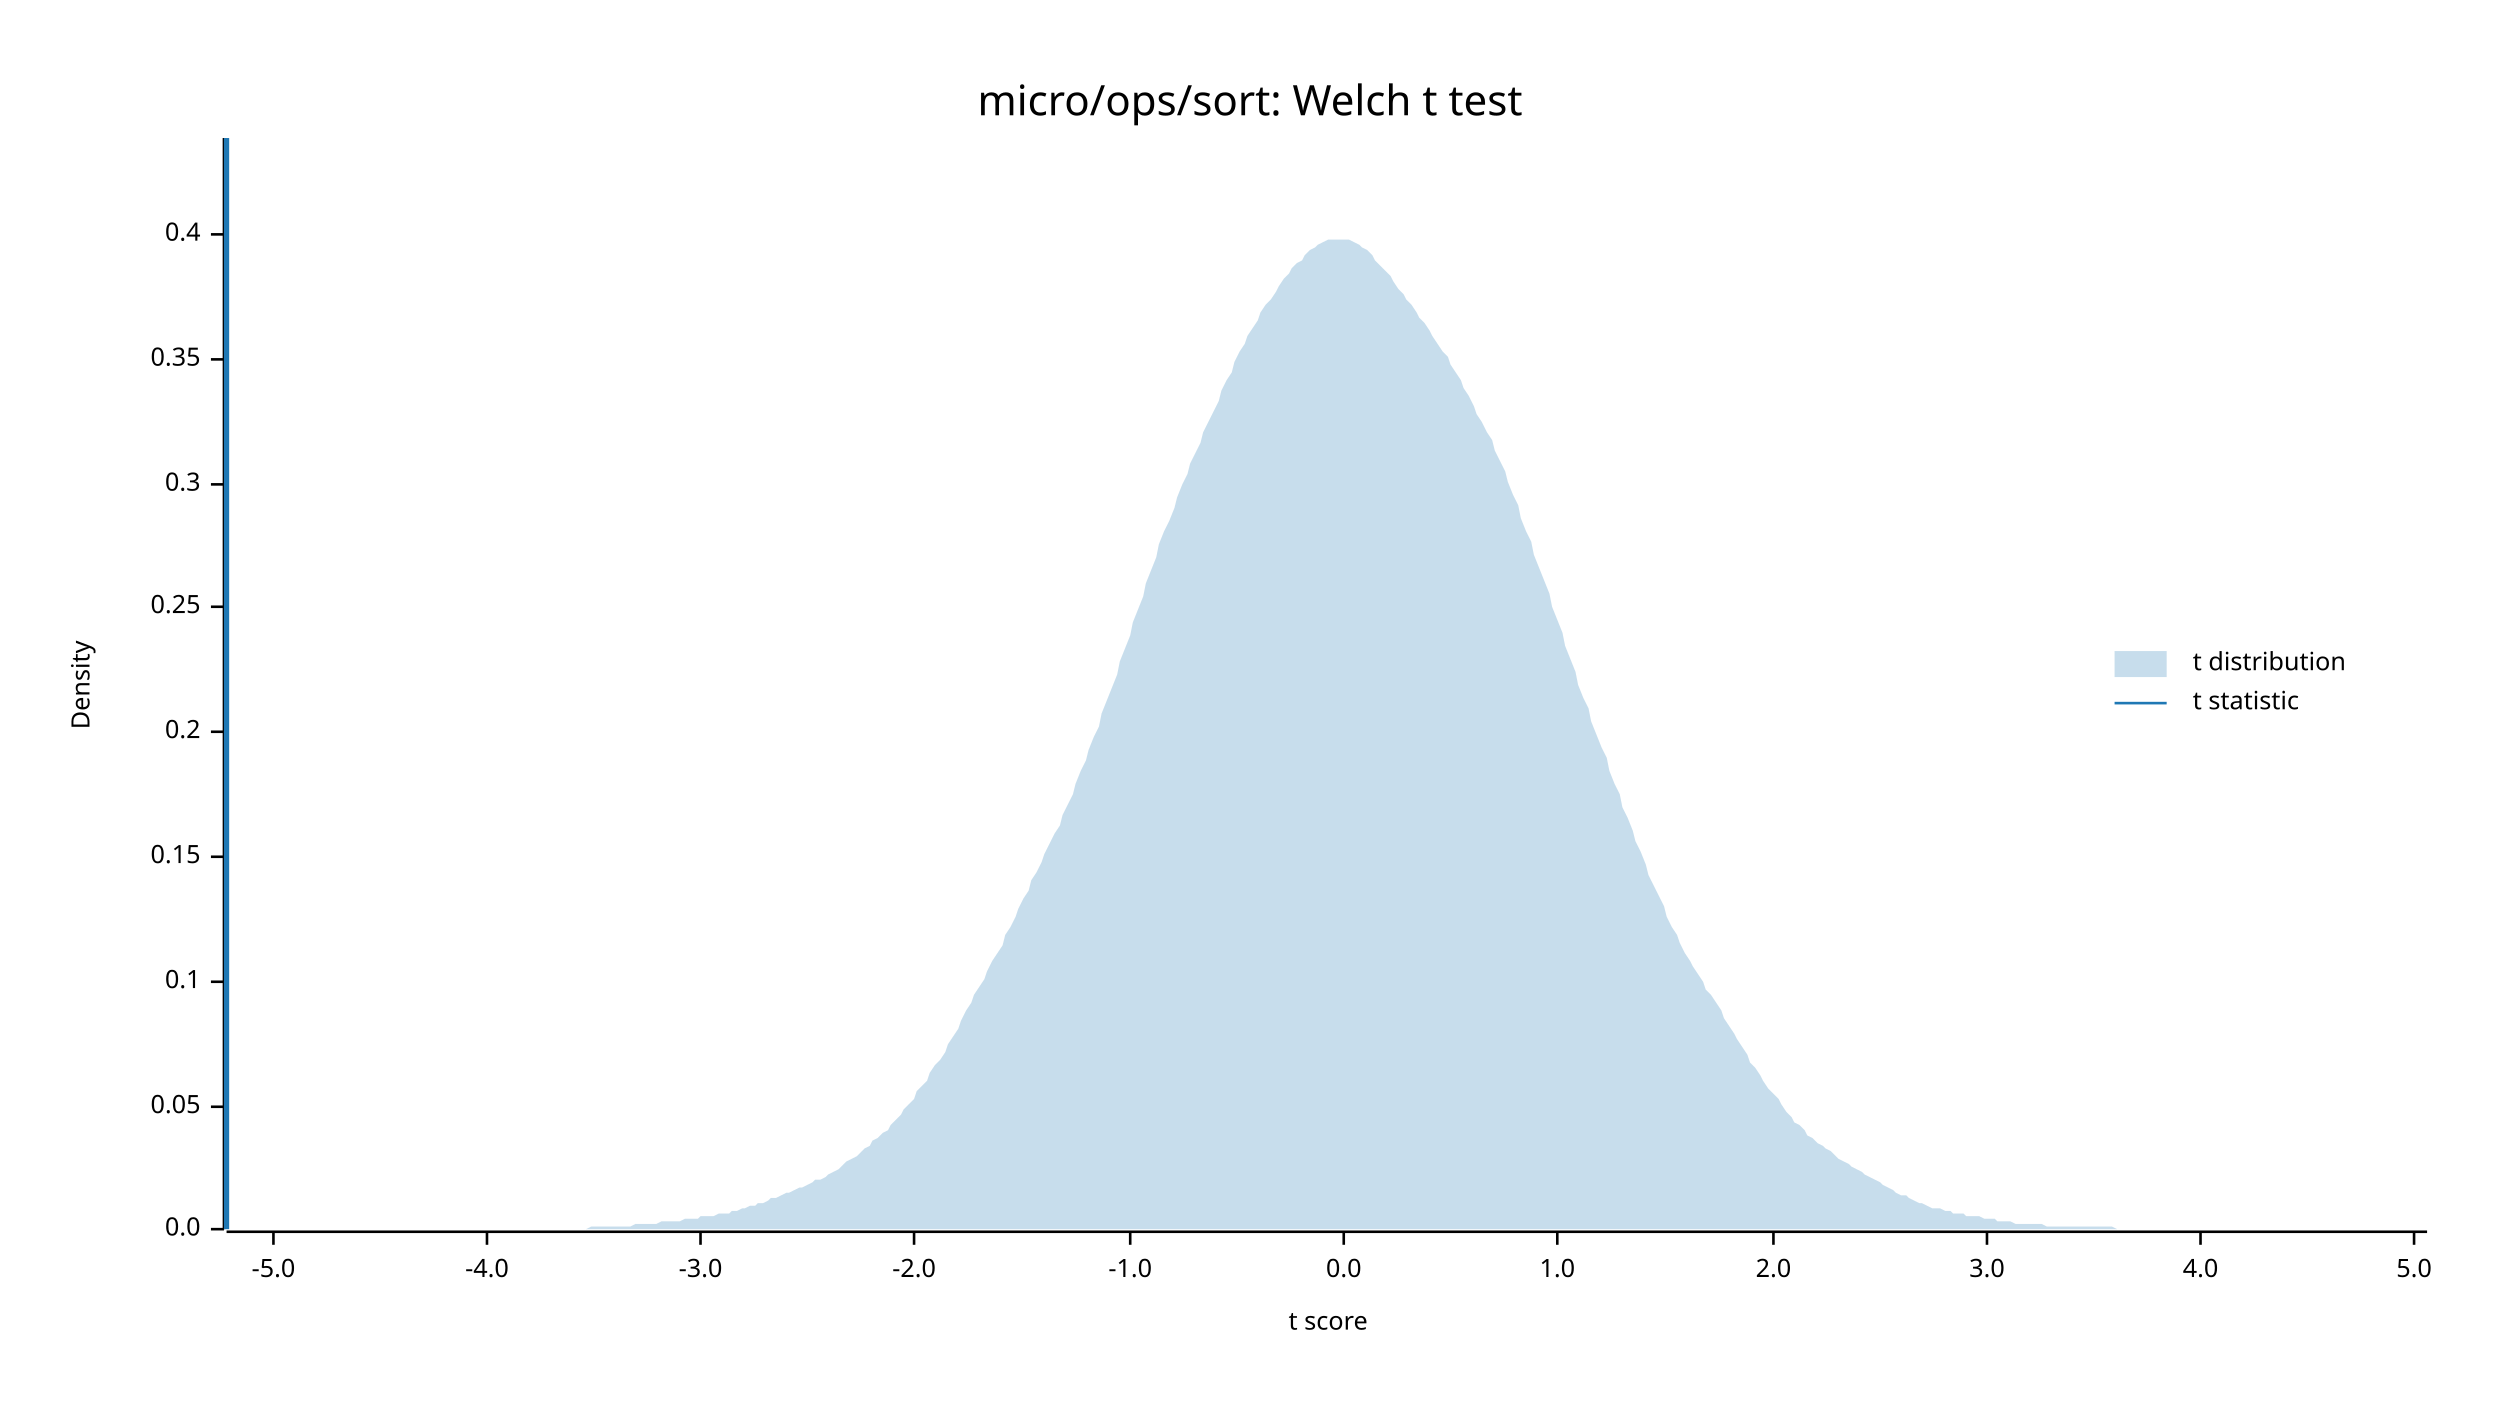
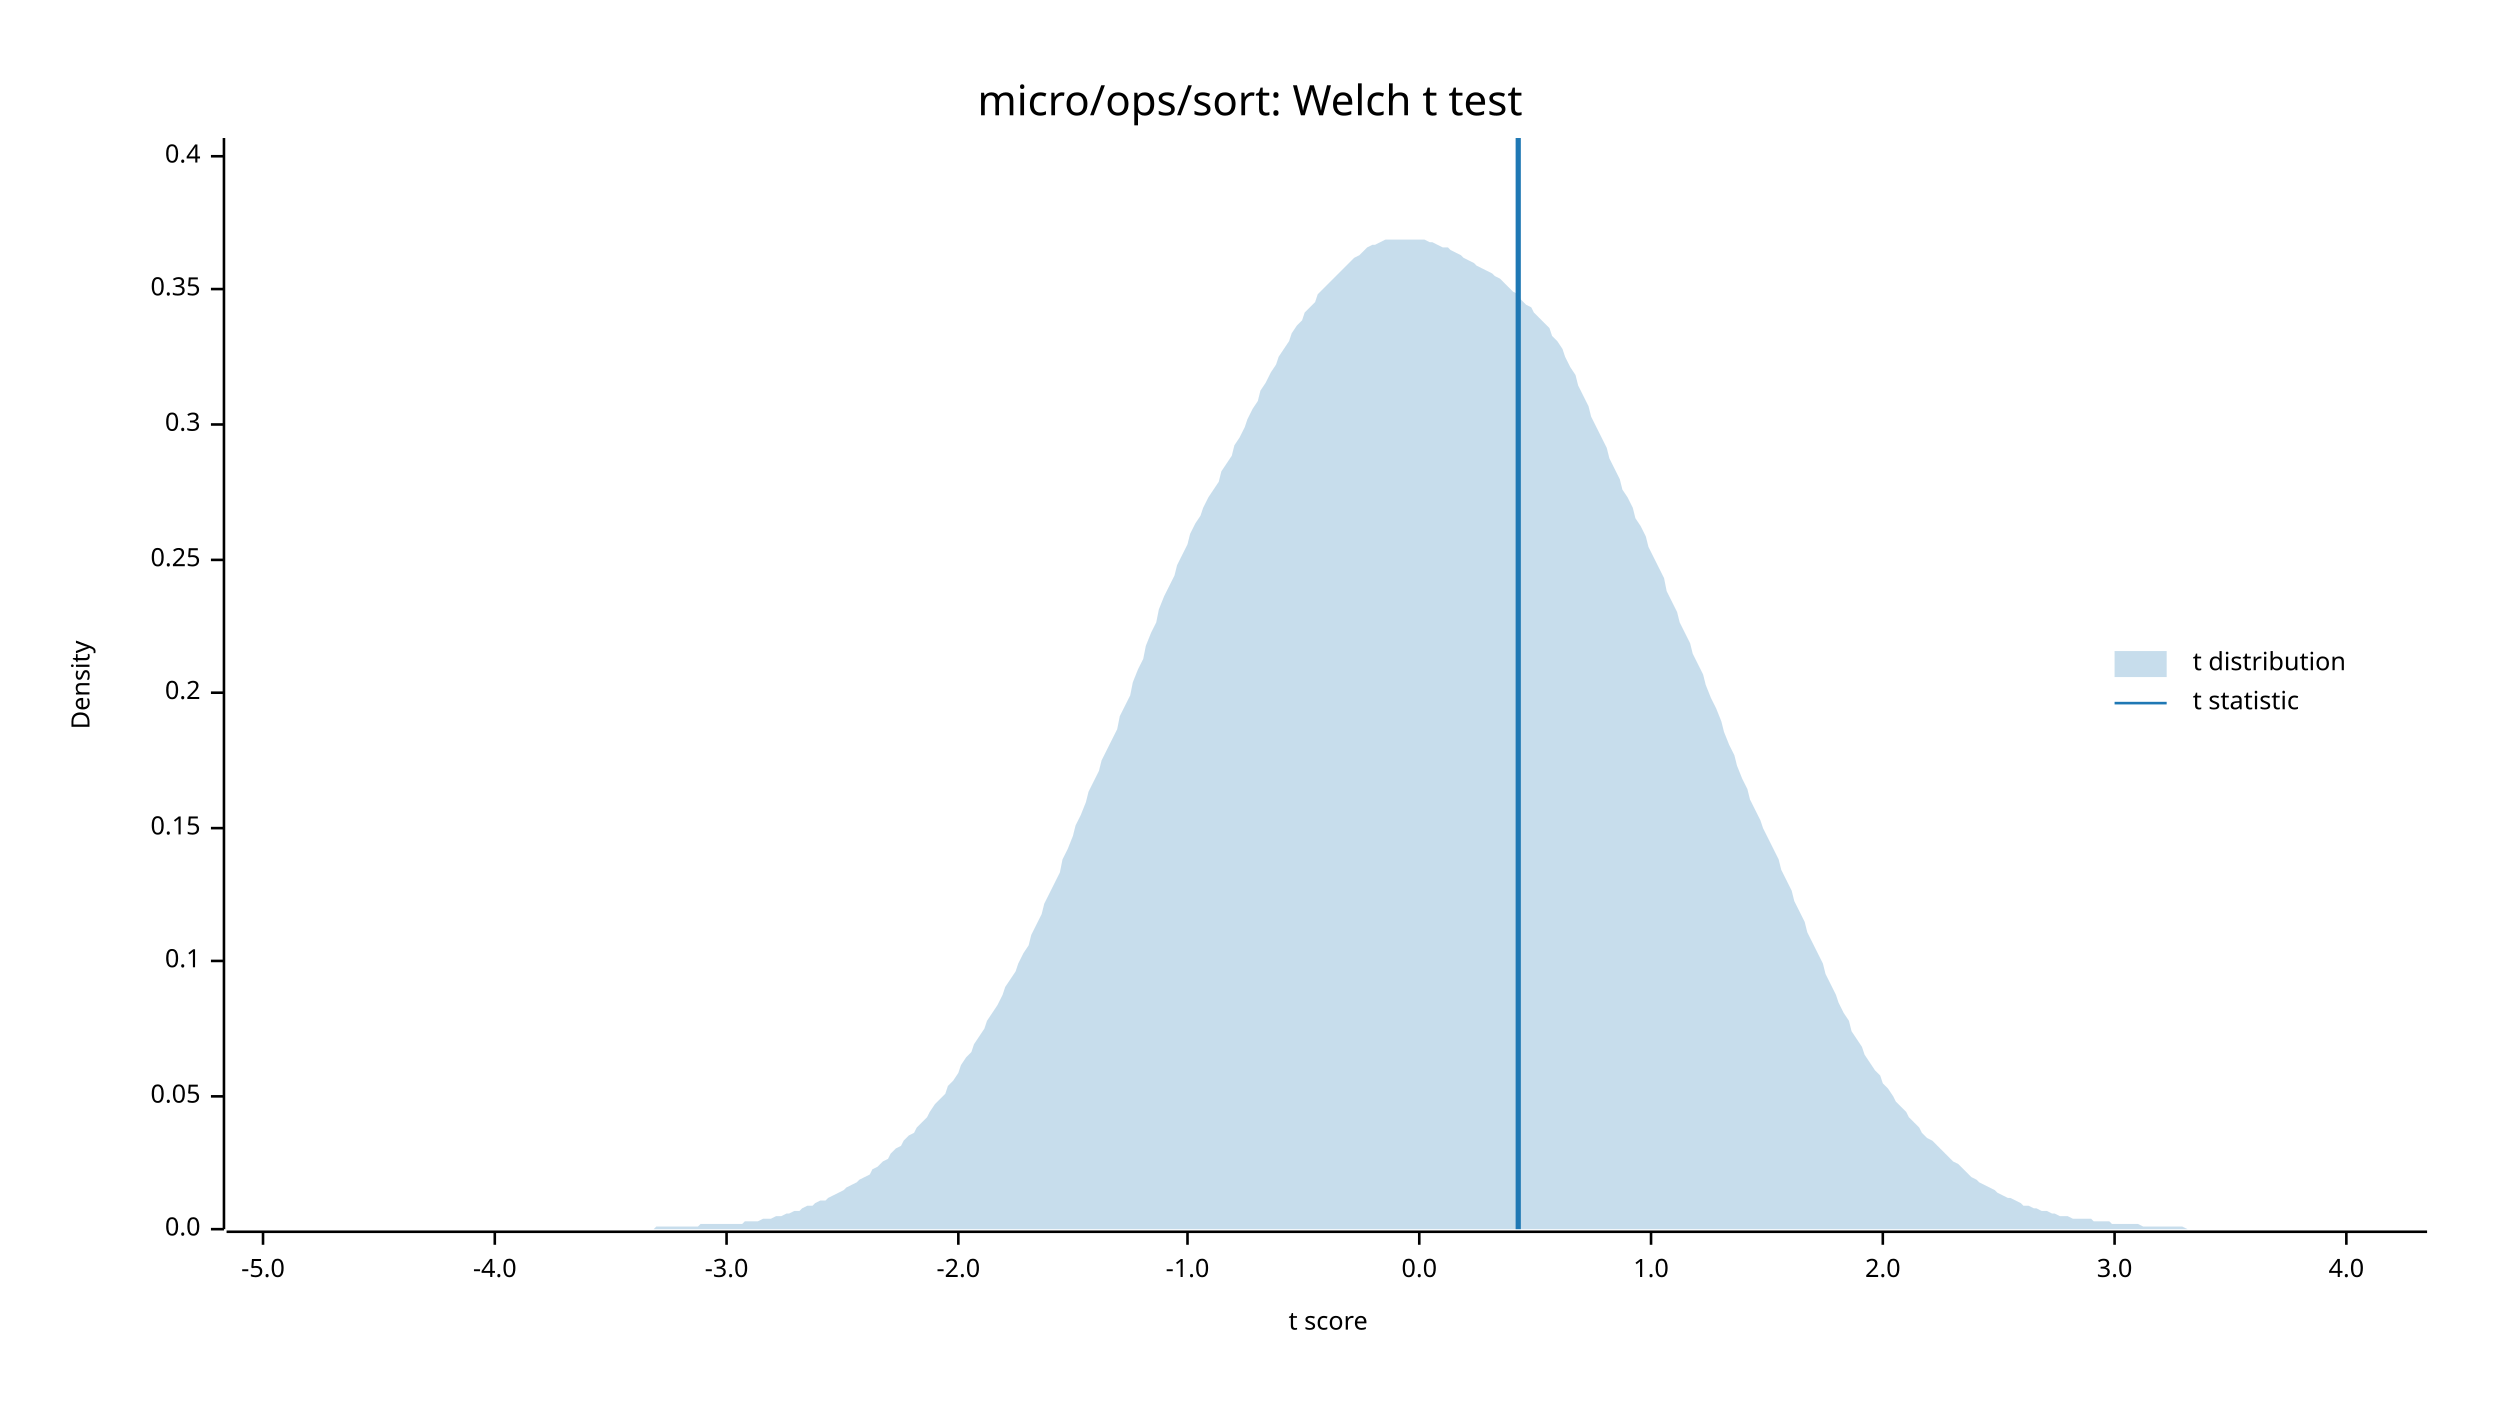
<svg xmlns="http://www.w3.org/2000/svg" width="960" height="540" viewBox="0 0 960 540">
  <text x="480" y="32" dy="0.76em" text-anchor="middle" font-family="sans-serif" font-size="16.129" opacity="1" fill="#000000">
micro/ops/sort: Welch t test
</text>
  <text x="27" y="263" dy="0.76em" text-anchor="middle" font-family="sans-serif" font-size="9.677" opacity="1" fill="#000000" transform="rotate(270, 27, 263)">
Density
</text>
  <text x="510" y="513" dy="-0.5ex" text-anchor="middle" font-family="sans-serif" font-size="9.677" opacity="1" fill="#000000">
t score
</text>
  <polyline fill="none" opacity="1" stroke="#000000" stroke-width="1" points="86,53 86,472 " />
  <text x="77" y="472" dy="0.5ex" text-anchor="end" font-family="sans-serif" font-size="9.677" opacity="1" fill="#000000">
0.0
</text>
  <polyline fill="none" opacity="1" stroke="#000000" stroke-width="1" points="81,472 86,472 " />
-   <text x="77" y="425" dy="0.5ex" text-anchor="end" font-family="sans-serif" font-size="9.677" opacity="1" fill="#000000">
+   <text x="77" y="421" dy="0.5ex" text-anchor="end" font-family="sans-serif" font-size="9.677" opacity="1" fill="#000000">
0.05
</text>
-   <polyline fill="none" opacity="1" stroke="#000000" stroke-width="1" points="81,425 86,425 " />
-   <text x="77" y="377" dy="0.5ex" text-anchor="end" font-family="sans-serif" font-size="9.677" opacity="1" fill="#000000">
+   <polyline fill="none" opacity="1" stroke="#000000" stroke-width="1" points="81,421 86,421 " />
+   <text x="77" y="369" dy="0.5ex" text-anchor="end" font-family="sans-serif" font-size="9.677" opacity="1" fill="#000000">
0.1
</text>
-   <polyline fill="none" opacity="1" stroke="#000000" stroke-width="1" points="81,377 86,377 " />
-   <text x="77" y="329" dy="0.5ex" text-anchor="end" font-family="sans-serif" font-size="9.677" opacity="1" fill="#000000">
+   <polyline fill="none" opacity="1" stroke="#000000" stroke-width="1" points="81,369 86,369 " />
+   <text x="77" y="318" dy="0.5ex" text-anchor="end" font-family="sans-serif" font-size="9.677" opacity="1" fill="#000000">
0.15
</text>
-   <polyline fill="none" opacity="1" stroke="#000000" stroke-width="1" points="81,329 86,329 " />
-   <text x="77" y="281" dy="0.5ex" text-anchor="end" font-family="sans-serif" font-size="9.677" opacity="1" fill="#000000">
+   <polyline fill="none" opacity="1" stroke="#000000" stroke-width="1" points="81,318 86,318 " />
+   <text x="77" y="266" dy="0.5ex" text-anchor="end" font-family="sans-serif" font-size="9.677" opacity="1" fill="#000000">
0.2
</text>
-   <polyline fill="none" opacity="1" stroke="#000000" stroke-width="1" points="81,281 86,281 " />
-   <text x="77" y="233" dy="0.5ex" text-anchor="end" font-family="sans-serif" font-size="9.677" opacity="1" fill="#000000">
+   <polyline fill="none" opacity="1" stroke="#000000" stroke-width="1" points="81,266 86,266 " />
+   <text x="77" y="215" dy="0.5ex" text-anchor="end" font-family="sans-serif" font-size="9.677" opacity="1" fill="#000000">
0.25
</text>
-   <polyline fill="none" opacity="1" stroke="#000000" stroke-width="1" points="81,233 86,233 " />
-   <text x="77" y="186" dy="0.5ex" text-anchor="end" font-family="sans-serif" font-size="9.677" opacity="1" fill="#000000">
+   <polyline fill="none" opacity="1" stroke="#000000" stroke-width="1" points="81,215 86,215 " />
+   <text x="77" y="163" dy="0.5ex" text-anchor="end" font-family="sans-serif" font-size="9.677" opacity="1" fill="#000000">
0.3
</text>
-   <polyline fill="none" opacity="1" stroke="#000000" stroke-width="1" points="81,186 86,186 " />
-   <text x="77" y="138" dy="0.5ex" text-anchor="end" font-family="sans-serif" font-size="9.677" opacity="1" fill="#000000">
+   <polyline fill="none" opacity="1" stroke="#000000" stroke-width="1" points="81,163 86,163 " />
+   <text x="77" y="111" dy="0.5ex" text-anchor="end" font-family="sans-serif" font-size="9.677" opacity="1" fill="#000000">
0.35
</text>
-   <polyline fill="none" opacity="1" stroke="#000000" stroke-width="1" points="81,138 86,138 " />
-   <text x="77" y="90" dy="0.5ex" text-anchor="end" font-family="sans-serif" font-size="9.677" opacity="1" fill="#000000">
+   <polyline fill="none" opacity="1" stroke="#000000" stroke-width="1" points="81,111 86,111 " />
+   <text x="77" y="60" dy="0.5ex" text-anchor="end" font-family="sans-serif" font-size="9.677" opacity="1" fill="#000000">
0.4
</text>
-   <polyline fill="none" opacity="1" stroke="#000000" stroke-width="1" points="81,90 86,90 " />
+   <polyline fill="none" opacity="1" stroke="#000000" stroke-width="1" points="81,60 86,60 " />
  <polyline fill="none" opacity="1" stroke="#000000" stroke-width="1" points="87,473 932,473 " />
-   <text x="105" y="483" dy="0.76em" text-anchor="middle" font-family="sans-serif" font-size="9.677" opacity="1" fill="#000000">
+   <text x="101" y="483" dy="0.76em" text-anchor="middle" font-family="sans-serif" font-size="9.677" opacity="1" fill="#000000">
-5.0
</text>
-   <polyline fill="none" opacity="1" stroke="#000000" stroke-width="1" points="105,473 105,478 " />
-   <text x="187" y="483" dy="0.76em" text-anchor="middle" font-family="sans-serif" font-size="9.677" opacity="1" fill="#000000">
+   <polyline fill="none" opacity="1" stroke="#000000" stroke-width="1" points="101,473 101,478 " />
+   <text x="190" y="483" dy="0.76em" text-anchor="middle" font-family="sans-serif" font-size="9.677" opacity="1" fill="#000000">
-4.0
</text>
-   <polyline fill="none" opacity="1" stroke="#000000" stroke-width="1" points="187,473 187,478 " />
-   <text x="269" y="483" dy="0.76em" text-anchor="middle" font-family="sans-serif" font-size="9.677" opacity="1" fill="#000000">
+   <polyline fill="none" opacity="1" stroke="#000000" stroke-width="1" points="190,473 190,478 " />
+   <text x="279" y="483" dy="0.76em" text-anchor="middle" font-family="sans-serif" font-size="9.677" opacity="1" fill="#000000">
-3.0
</text>
-   <polyline fill="none" opacity="1" stroke="#000000" stroke-width="1" points="269,473 269,478 " />
-   <text x="351" y="483" dy="0.76em" text-anchor="middle" font-family="sans-serif" font-size="9.677" opacity="1" fill="#000000">
+   <polyline fill="none" opacity="1" stroke="#000000" stroke-width="1" points="279,473 279,478 " />
+   <text x="368" y="483" dy="0.76em" text-anchor="middle" font-family="sans-serif" font-size="9.677" opacity="1" fill="#000000">
-2.0
</text>
-   <polyline fill="none" opacity="1" stroke="#000000" stroke-width="1" points="351,473 351,478 " />
-   <text x="434" y="483" dy="0.76em" text-anchor="middle" font-family="sans-serif" font-size="9.677" opacity="1" fill="#000000">
+   <polyline fill="none" opacity="1" stroke="#000000" stroke-width="1" points="368,473 368,478 " />
+   <text x="456" y="483" dy="0.76em" text-anchor="middle" font-family="sans-serif" font-size="9.677" opacity="1" fill="#000000">
-1.0
</text>
-   <polyline fill="none" opacity="1" stroke="#000000" stroke-width="1" points="434,473 434,478 " />
-   <text x="516" y="483" dy="0.76em" text-anchor="middle" font-family="sans-serif" font-size="9.677" opacity="1" fill="#000000">
+   <polyline fill="none" opacity="1" stroke="#000000" stroke-width="1" points="456,473 456,478 " />
+   <text x="545" y="483" dy="0.76em" text-anchor="middle" font-family="sans-serif" font-size="9.677" opacity="1" fill="#000000">
0.0
</text>
-   <polyline fill="none" opacity="1" stroke="#000000" stroke-width="1" points="516,473 516,478 " />
-   <text x="598" y="483" dy="0.76em" text-anchor="middle" font-family="sans-serif" font-size="9.677" opacity="1" fill="#000000">
+   <polyline fill="none" opacity="1" stroke="#000000" stroke-width="1" points="545,473 545,478 " />
+   <text x="634" y="483" dy="0.76em" text-anchor="middle" font-family="sans-serif" font-size="9.677" opacity="1" fill="#000000">
1.0
</text>
-   <polyline fill="none" opacity="1" stroke="#000000" stroke-width="1" points="598,473 598,478 " />
-   <text x="681" y="483" dy="0.76em" text-anchor="middle" font-family="sans-serif" font-size="9.677" opacity="1" fill="#000000">
+   <polyline fill="none" opacity="1" stroke="#000000" stroke-width="1" points="634,473 634,478 " />
+   <text x="723" y="483" dy="0.76em" text-anchor="middle" font-family="sans-serif" font-size="9.677" opacity="1" fill="#000000">
2.0
</text>
-   <polyline fill="none" opacity="1" stroke="#000000" stroke-width="1" points="681,473 681,478 " />
-   <text x="763" y="483" dy="0.76em" text-anchor="middle" font-family="sans-serif" font-size="9.677" opacity="1" fill="#000000">
+   <polyline fill="none" opacity="1" stroke="#000000" stroke-width="1" points="723,473 723,478 " />
+   <text x="812" y="483" dy="0.76em" text-anchor="middle" font-family="sans-serif" font-size="9.677" opacity="1" fill="#000000">
3.0
</text>
-   <polyline fill="none" opacity="1" stroke="#000000" stroke-width="1" points="763,473 763,478 " />
-   <text x="845" y="483" dy="0.76em" text-anchor="middle" font-family="sans-serif" font-size="9.677" opacity="1" fill="#000000">
+   <polyline fill="none" opacity="1" stroke="#000000" stroke-width="1" points="812,473 812,478 " />
+   <text x="901" y="483" dy="0.76em" text-anchor="middle" font-family="sans-serif" font-size="9.677" opacity="1" fill="#000000">
4.0
</text>
-   <polyline fill="none" opacity="1" stroke="#000000" stroke-width="1" points="845,473 845,478 " />
-   <text x="927" y="483" dy="0.76em" text-anchor="middle" font-family="sans-serif" font-size="9.677" opacity="1" fill="#000000">
- 5.0
- </text>
-   <polyline fill="none" opacity="1" stroke="#000000" stroke-width="1" points="927,473 927,478 " />
-   <polygon opacity="0.25" fill="#1F78B4" points="87,472 88,472 90,472 92,472 93,472 95,472 97,472 98,472 100,472 102,472 103,472 105,472 107,472 109,472 110,472 112,472 114,472 115,472 117,472 119,472 120,472 122,472 124,472 125,472 127,472 129,472 131,472 132,472 134,472 136,472 137,472 139,472 141,472 142,472 144,472 146,472 147,472 149,472 151,472 153,472 154,472 156,472 158,472 159,472 161,472 163,472 164,472 166,472 168,472 169,472 171,472 173,472 175,472 176,472 178,472 180,472 181,472 183,472 185,472 186,472 188,472 190,472 191,472 193,472 195,472 197,472 198,472 200,472 202,472 203,472 205,472 207,472 208,472 210,472 212,472 214,472 215,472 217,472 219,472 220,472 222,472 224,472 225,472 227,471 229,471 230,471 232,471 234,471 236,471 237,471 239,471 241,471 242,471 244,470 246,470 247,470 249,470 251,470 252,470 254,469 256,469 258,469 259,469 261,469 263,468 264,468 266,468 268,468 269,467 271,467 273,467 274,467 276,466 278,466 280,466 281,465 283,465 285,464 286,464 288,463 290,463 291,462 293,462 295,461 296,460 298,460 300,459 302,458 303,458 305,457 307,456 308,456 310,455 312,454 313,453 315,453 317,452 318,451 320,450 322,449 324,447 325,446 327,445 329,444 330,443 332,441 334,440 335,438 337,437 339,435 341,434 342,432 344,430 346,428 347,426 349,424 351,422 352,419 354,417 356,415 357,412 359,409 361,407 363,404 364,401 366,398 368,395 369,392 371,388 373,385 374,382 376,379 378,376 379,373 381,369 383,366 385,363 386,359 388,356 390,352 391,349 393,345 395,342 396,338 398,335 400,331 401,328 403,324 405,320 407,317 408,313 410,309 412,305 413,301 415,296 417,292 418,288 420,283 422,279 423,274 425,269 427,264 429,259 430,254 432,249 434,244 435,239 437,234 439,229 440,224 442,219 444,214 445,209 447,204 449,200 451,195 452,191 454,186 456,182 457,178 459,174 461,170 462,166 464,162 466,158 468,154 469,150 471,146 473,143 474,139 476,135 478,132 479,129 481,126 483,123 484,120 486,117 488,115 490,112 491,110 493,107 495,105 496,103 498,101 500,100 501,98 503,96 505,95 506,94 508,93 510,92 512,92 513,92 515,92 517,92 518,92 520,93 522,94 523,95 525,96 527,98 528,100 530,102 532,104 534,106 535,108 537,111 539,113 540,115 542,117 544,120 545,122 547,124 549,127 550,129 552,132 554,135 556,137 557,140 559,143 561,146 562,149 564,152 566,156 567,159 569,162 571,166 573,169 574,173 576,177 578,181 579,185 581,190 583,194 584,199 586,204 588,208 589,213 591,218 593,223 595,228 596,233 598,238 600,243 601,248 603,253 605,258 606,263 608,268 610,272 611,277 613,282 615,287 617,291 618,296 620,301 622,305 623,310 625,314 627,319 628,323 630,327 632,332 633,336 635,340 637,344 639,348 640,352 642,356 644,359 645,362 647,366 649,369 650,371 652,374 654,377 655,380 657,382 659,385 661,388 662,391 664,394 666,397 667,399 669,402 671,405 672,408 674,410 676,413 677,415 679,418 681,420 683,422 684,424 686,427 688,429 689,431 691,432 693,434 694,436 696,437 698,439 700,440 701,441 703,442 705,444 706,445 708,446 710,447 711,448 713,449 715,450 716,451 718,452 720,453 722,454 723,455 725,456 727,457 728,458 730,459 732,459 733,460 735,461 737,462 738,462 740,463 742,464 744,464 745,464 747,465 749,465 750,466 752,466 754,466 755,467 757,467 759,467 760,467 762,468 764,468 766,468 767,469 769,469 771,469 772,469 774,470 776,470 777,470 779,470 781,470 782,470 784,470 786,471 788,471 789,471 791,471 793,471 794,471 796,471 798,471 799,471 801,471 803,471 804,471 806,471 808,471 810,471 811,471 813,472 815,472 816,472 818,472 820,472 821,472 823,472 825,472 827,472 828,472 830,472 832,472 833,472 835,472 837,472 838,472 840,472 842,472 843,472 845,472 847,472 849,472 850,472 852,472 854,472 855,472 857,472 859,472 860,472 862,472 864,472 865,472 867,472 869,472 871,472 872,472 874,472 876,472 877,472 879,472 881,472 882,472 884,472 886,472 887,472 889,472 891,472 893,472 894,472 896,472 898,472 899,472 901,472 903,472 904,472 906,472 908,472 909,472 911,472 913,472 915,472 916,472 918,472 920,472 921,472 923,472 925,472 926,472 928,472 930,472 932,472 932,472 87,472 " />
-   <polyline fill="none" opacity="1" stroke="#1F78B4" stroke-width="2" points="87,472 87,53 " />
+   <polyline fill="none" opacity="1" stroke="#000000" stroke-width="1" points="901,473 901,478 " />
+   <polygon opacity="0.25" fill="#1F78B4" points="87,472 88,472 90,472 92,472 93,472 95,472 97,472 98,472 100,472 102,472 103,472 105,472 107,472 109,472 110,472 112,472 114,472 115,472 117,472 119,472 120,472 122,472 124,472 125,472 127,472 129,472 131,472 132,472 134,472 136,472 137,472 139,472 141,472 142,472 144,472 146,472 147,472 149,472 151,472 153,472 154,472 156,472 158,472 159,472 161,472 163,472 164,472 166,472 168,472 169,472 171,472 173,472 175,472 176,472 178,472 180,472 181,472 183,472 185,472 186,472 188,472 190,472 191,472 193,472 195,472 197,472 198,472 200,472 202,472 203,472 205,472 207,472 208,472 210,472 212,472 214,472 215,472 217,472 219,472 220,472 222,472 224,472 225,472 227,472 229,472 230,472 232,472 234,472 236,472 237,472 239,472 241,472 242,472 244,472 246,472 247,472 249,472 251,472 252,471 254,471 256,471 258,471 259,471 261,471 263,471 264,471 266,471 268,471 269,470 271,470 273,470 274,470 276,470 278,470 280,470 281,470 283,470 285,470 286,469 288,469 290,469 291,469 293,468 295,468 296,468 298,467 300,467 302,466 303,466 305,465 307,465 308,464 310,463 312,463 313,462 315,461 317,461 318,460 320,459 322,458 324,457 325,456 327,455 329,454 330,453 332,452 334,451 335,449 337,448 339,446 341,445 342,443 344,441 346,440 347,438 349,436 351,435 352,433 354,431 356,429 357,427 359,424 361,422 363,420 364,417 366,415 368,412 369,409 371,406 373,404 374,401 376,398 378,395 379,392 381,389 383,386 385,382 386,379 388,376 390,373 391,370 393,366 395,363 396,359 398,355 400,351 401,347 403,343 405,339 407,335 408,330 410,326 412,321 413,317 415,313 417,308 418,304 420,300 422,296 423,292 425,288 427,284 429,280 430,275 432,271 434,267 435,262 437,257 439,253 440,248 442,243 444,239 445,234 447,229 449,225 451,221 452,217 454,213 456,209 457,205 459,201 461,198 462,195 464,191 466,188 468,185 469,181 471,178 473,175 474,171 476,168 478,164 479,161 481,157 483,154 484,150 486,147 488,143 490,140 491,137 493,134 495,131 496,128 498,125 500,123 501,120 503,118 505,116 506,113 508,111 510,109 512,107 513,106 515,104 517,102 518,101 520,99 522,98 523,97 525,95 527,94 528,94 530,93 532,92 534,92 535,92 537,92 539,92 540,92 542,92 544,92 545,92 547,92 549,93 550,93 552,94 554,95 556,95 557,96 559,97 561,98 562,99 564,100 566,101 567,102 569,103 571,104 573,105 574,106 576,107 578,109 579,110 581,112 583,113 584,115 586,117 588,118 589,120 591,122 593,124 595,126 596,129 598,131 600,134 601,137 603,141 605,144 606,148 608,152 610,156 611,160 613,164 615,168 617,172 618,176 620,180 622,184 623,188 625,191 627,195 628,199 630,202 632,206 633,210 635,214 637,218 639,222 640,227 642,231 644,235 645,239 647,243 649,247 650,251 652,255 654,259 655,263 657,268 659,272 661,277 662,281 664,286 666,290 667,294 669,299 671,303 672,307 674,311 676,315 677,318 679,322 681,326 683,330 684,334 686,338 688,342 689,346 691,350 693,354 694,358 696,362 698,366 700,370 701,374 703,378 705,382 706,385 708,389 710,392 711,396 713,399 715,402 716,405 718,408 720,411 722,413 723,416 725,418 727,421 728,423 730,425 732,427 733,429 735,431 737,433 738,435 740,437 742,438 744,440 745,441 747,443 749,445 750,446 752,447 754,449 755,450 757,452 759,453 760,454 762,455 764,456 766,457 767,458 769,459 771,460 772,460 774,461 776,462 777,463 779,463 781,464 782,464 784,465 786,465 788,466 789,466 791,467 793,467 794,467 796,468 798,468 799,468 801,468 803,468 804,469 806,469 808,469 810,469 811,470 813,470 815,470 816,470 818,470 820,470 821,470 823,471 825,471 827,471 828,471 830,471 832,471 833,471 835,471 837,471 838,471 840,472 842,472 843,472 845,472 847,472 849,472 850,472 852,472 854,472 855,472 857,472 859,472 860,472 862,472 864,472 865,472 867,472 869,472 871,472 872,472 874,472 876,472 877,472 879,472 881,472 882,472 884,472 886,472 887,472 889,472 891,472 893,472 894,472 896,472 898,472 899,472 901,472 903,472 904,472 906,472 908,472 909,472 911,472 913,472 915,472 916,472 918,472 920,472 921,472 923,472 925,472 926,472 928,472 930,472 932,472 932,472 87,472 " />
+   <polyline fill="none" opacity="1" stroke="#1F78B4" stroke-width="2" points="583,472 583,53 " />
  <text x="842" y="250" dy="0.76em" text-anchor="start" font-family="sans-serif" font-size="9.677" opacity="1" fill="#000000">
t distribution
</text>
  <text x="842" y="265" dy="0.76em" text-anchor="start" font-family="sans-serif" font-size="9.677" opacity="1" fill="#000000">
t statistic
</text>
  <rect x="812" y="250" width="20" height="10" opacity="0.25" fill="#1F78B4" stroke="none" />
  <polyline fill="none" opacity="1" stroke="#1F78B4" stroke-width="1" points="812,270 832,270 " />
</svg>
